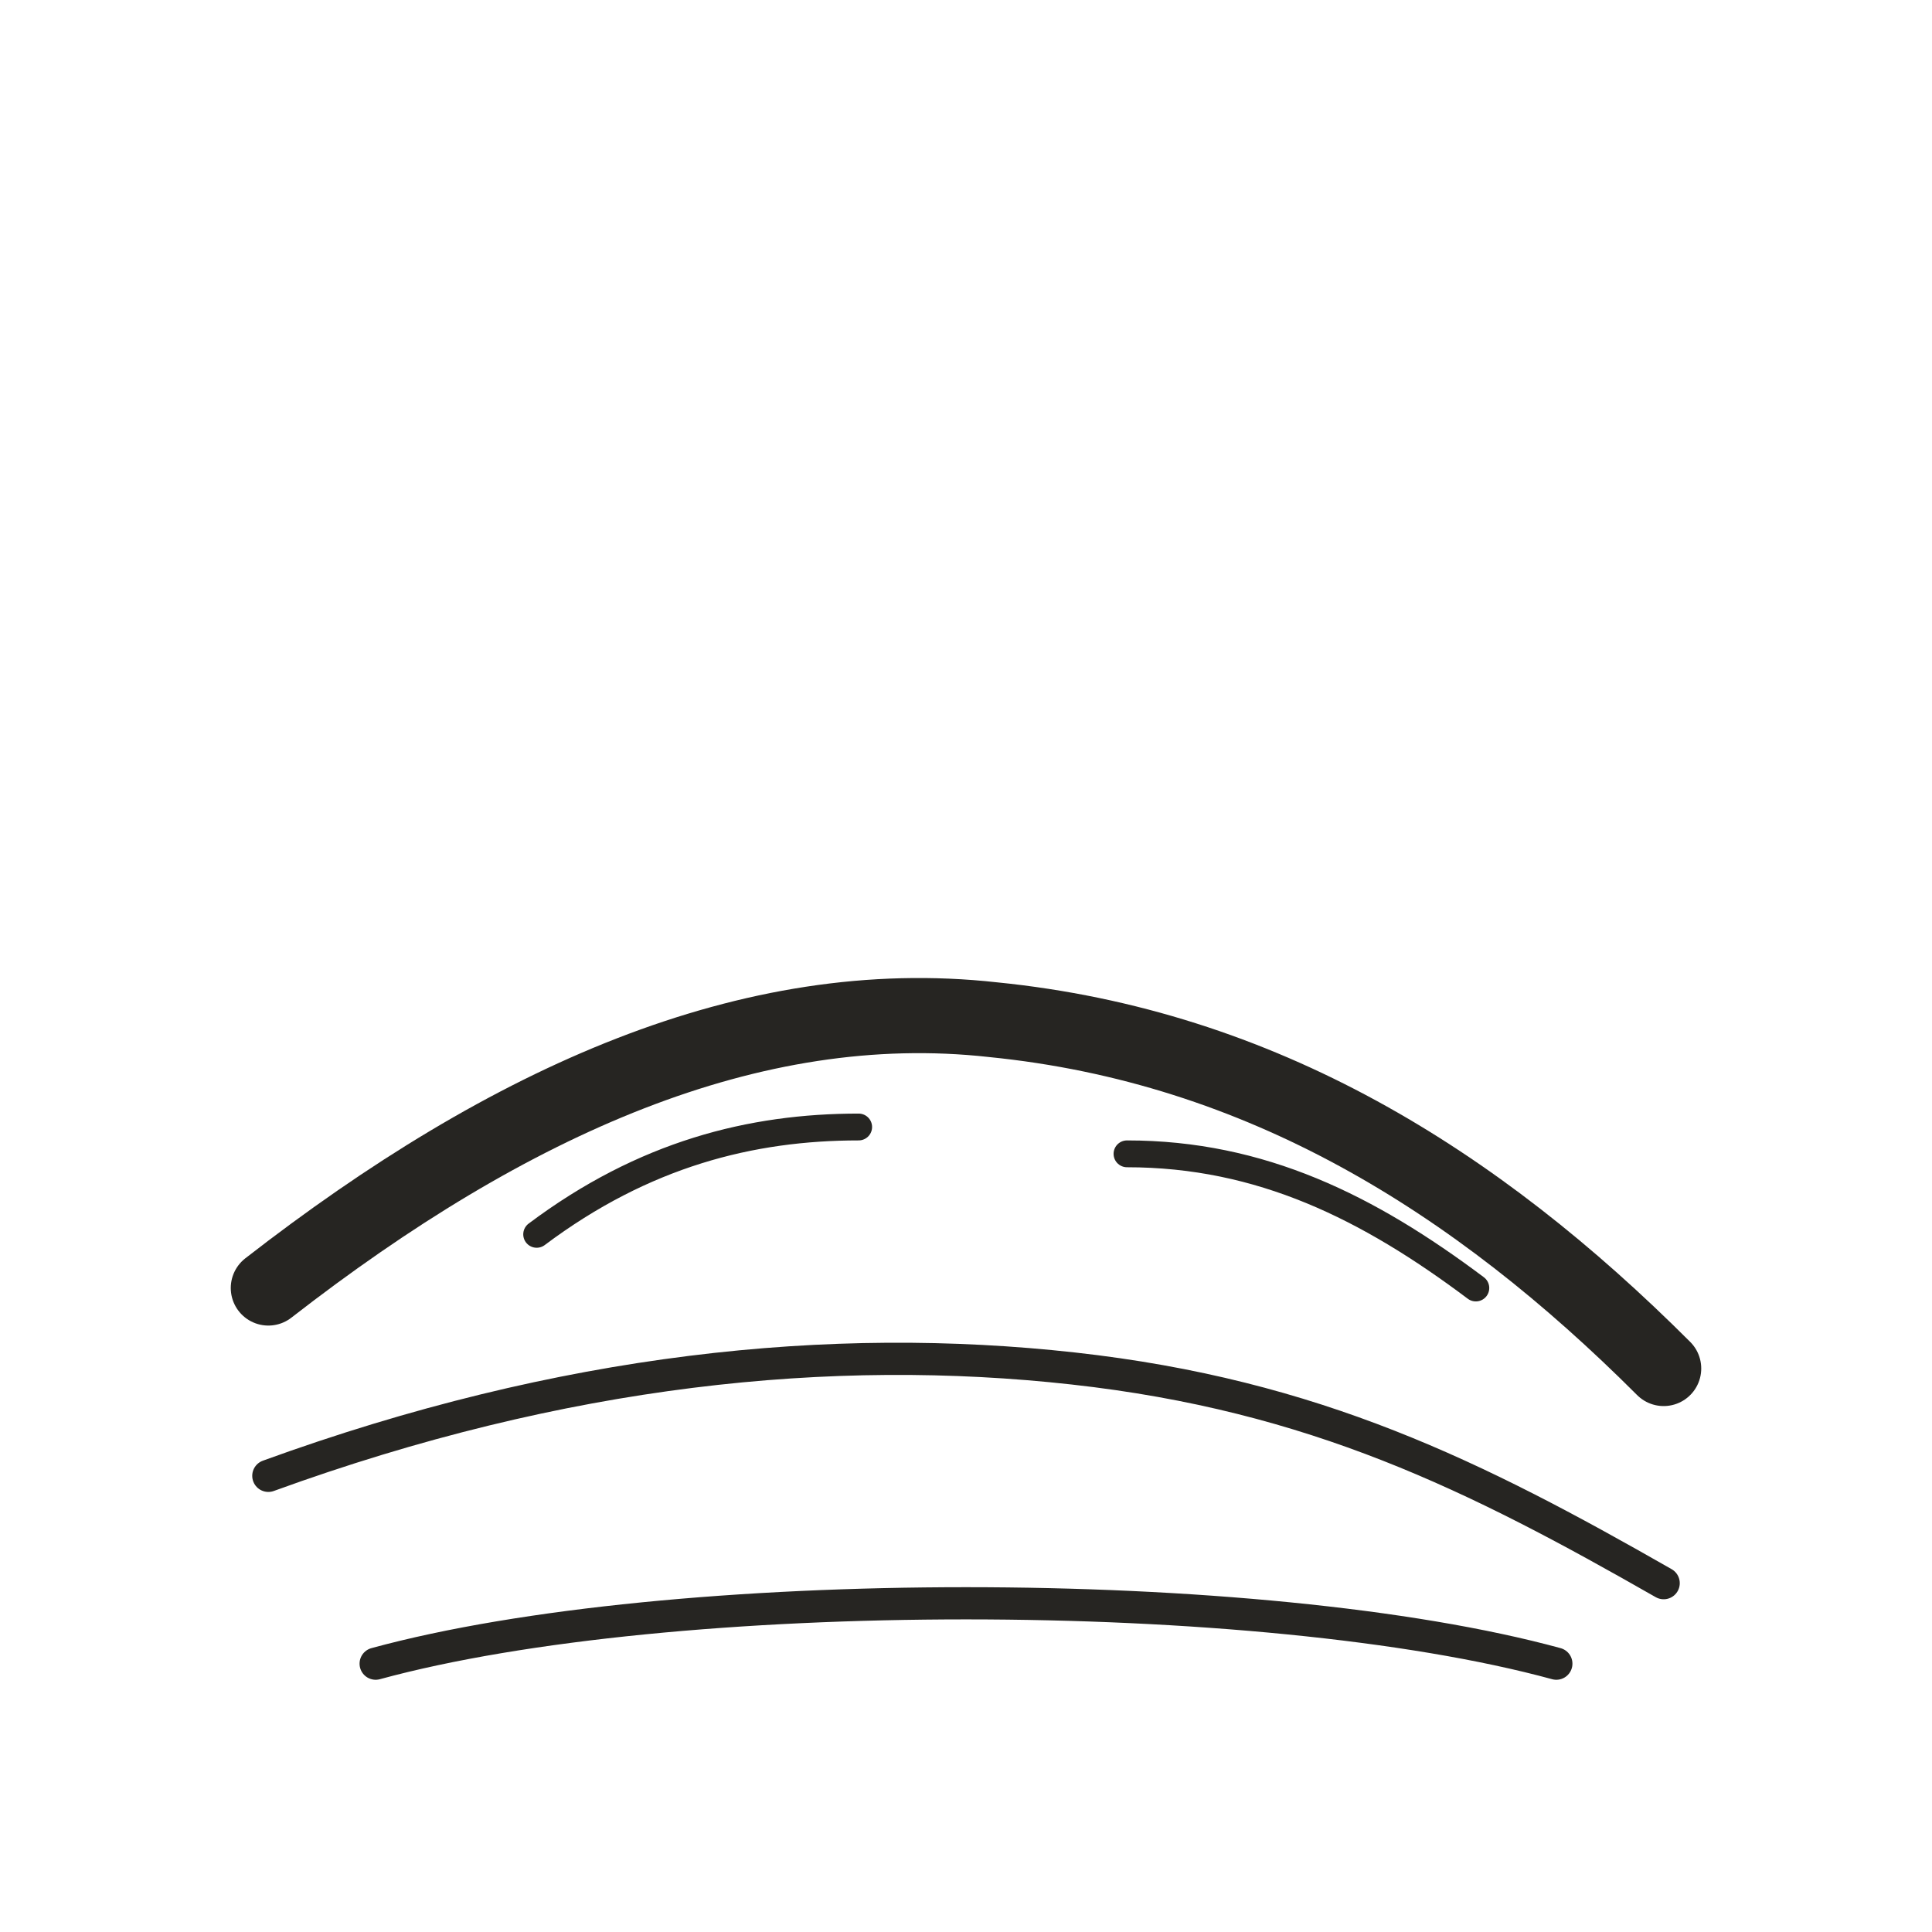
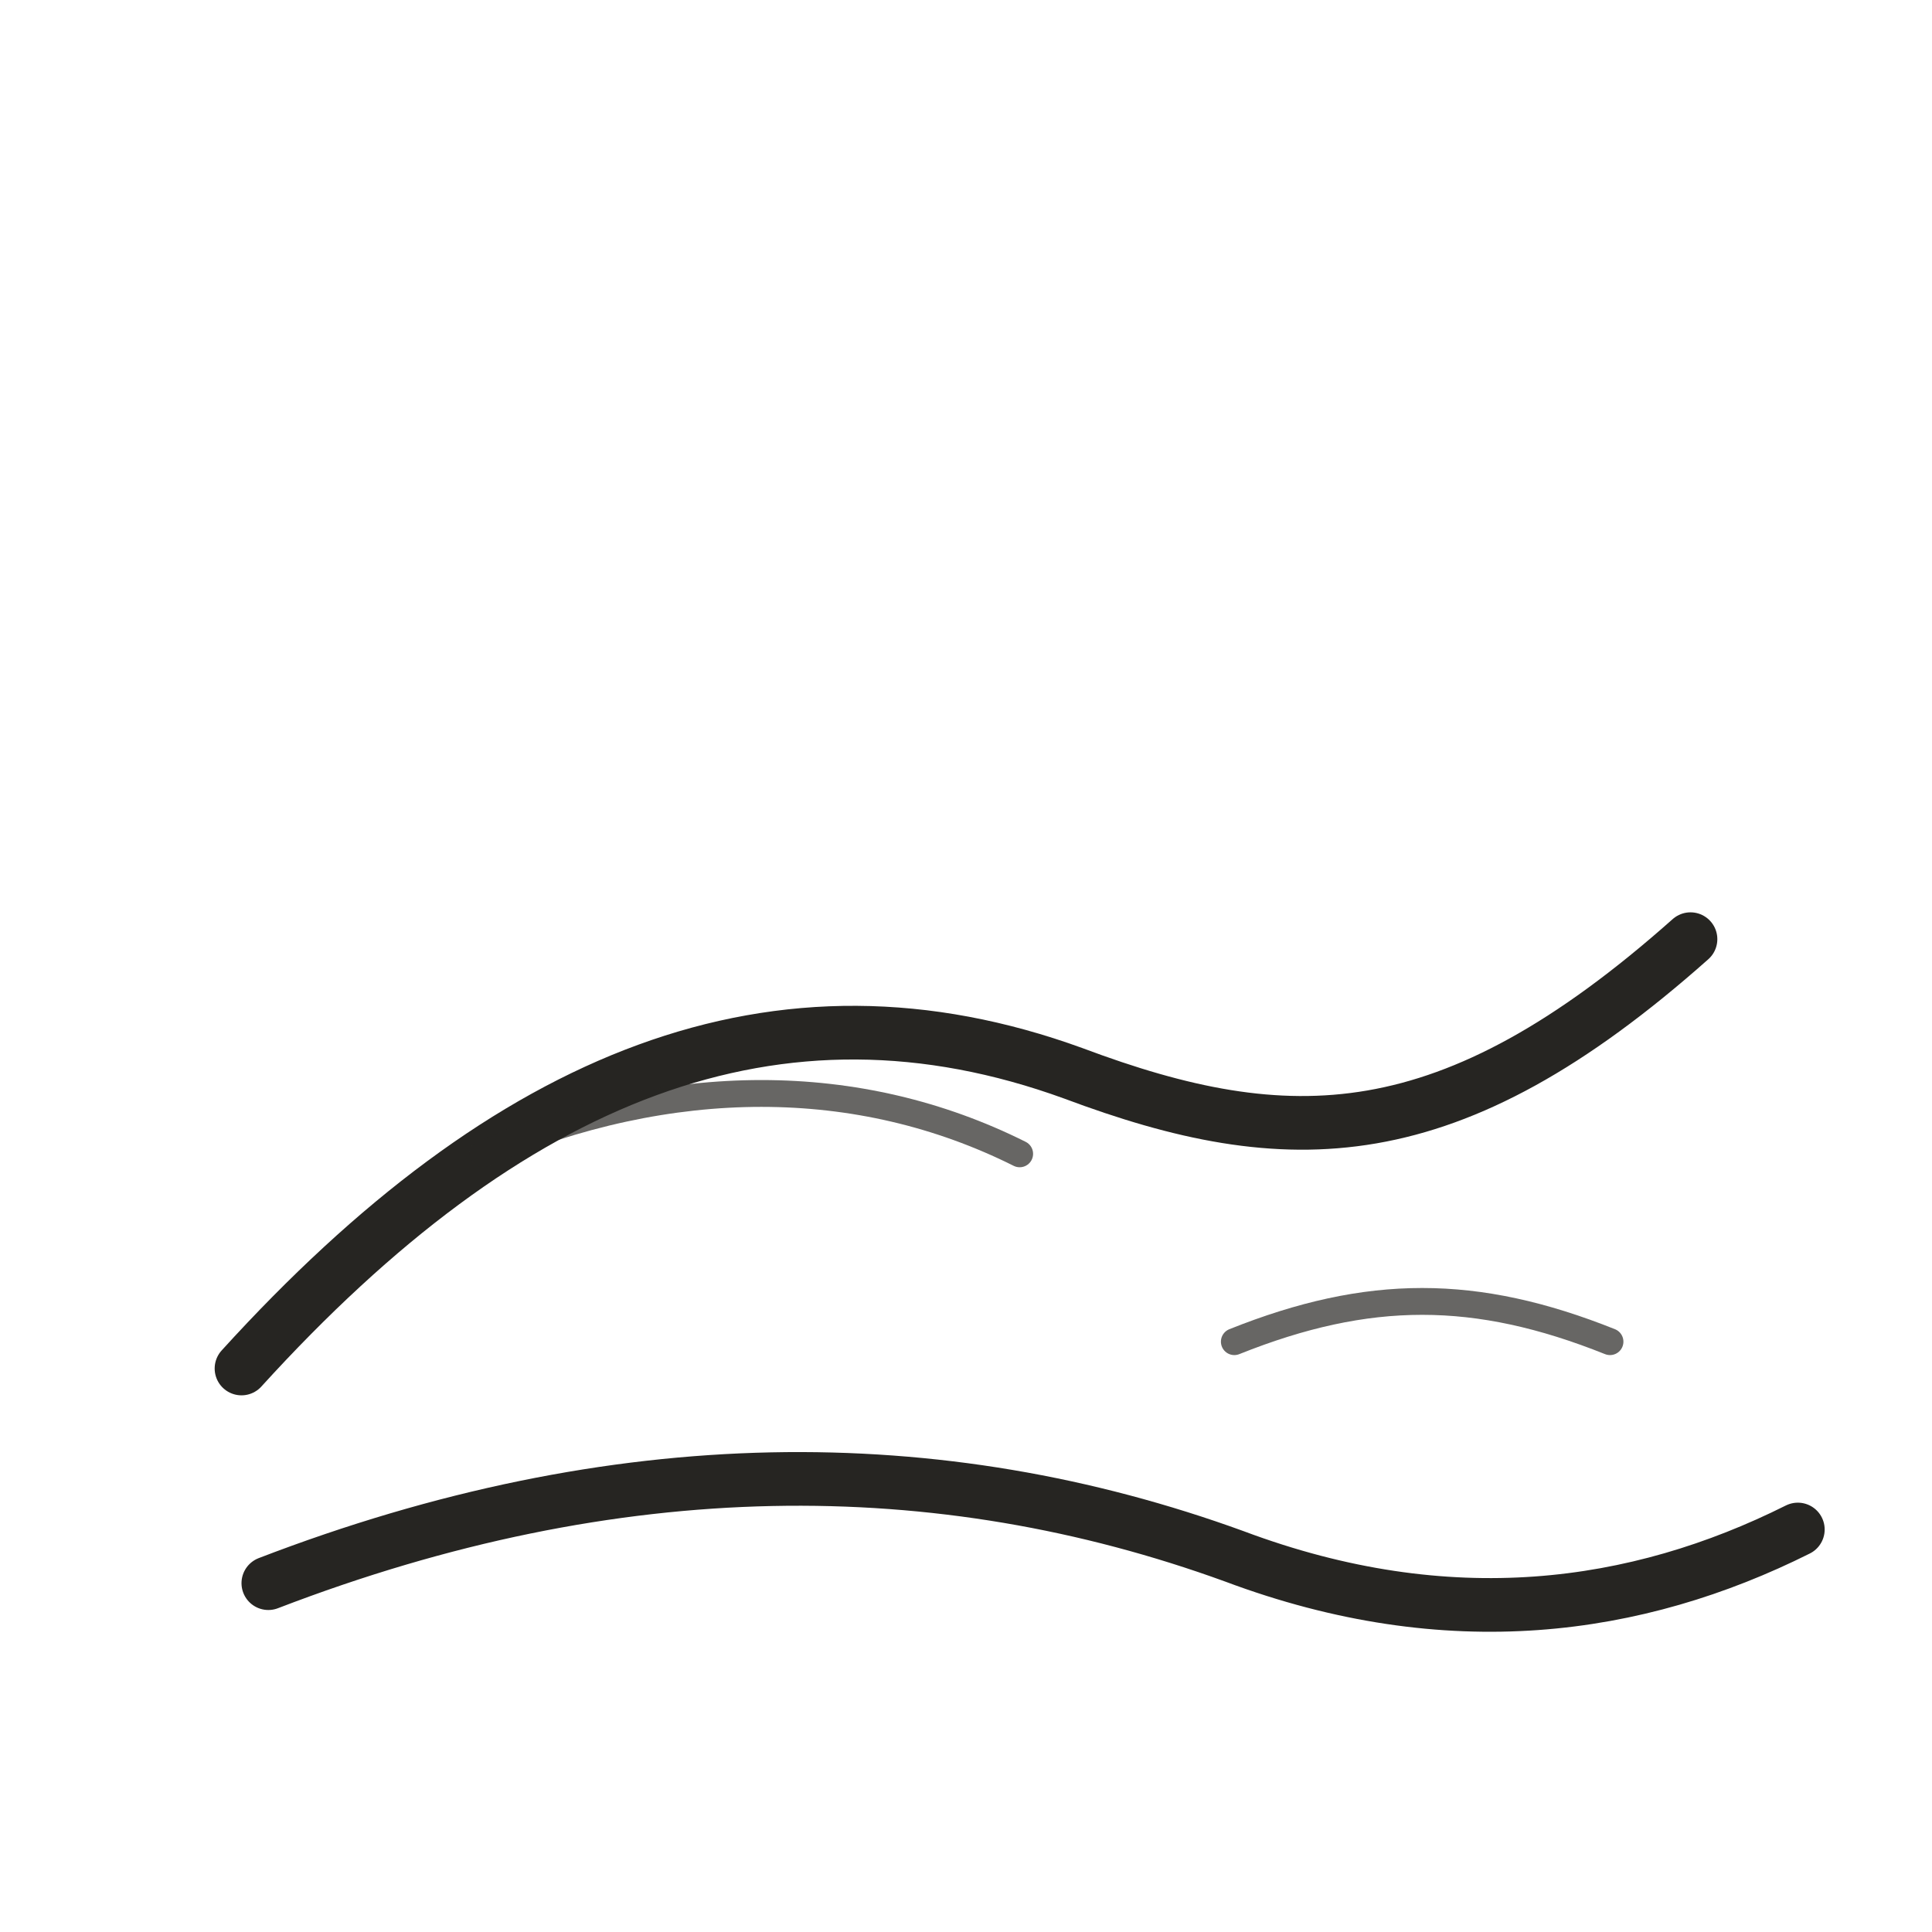
<svg xmlns="http://www.w3.org/2000/svg" viewBox="0 0 72 72" role="img" aria-label="materials / sand" data-pua="U+F0608" data-castalia-style="sumi-e-ink-wash-v1" data-ink-stroke-system="tapered-v1">
-   <g fill="none" stroke="#262522" stroke-linecap="round" stroke-linejoin="round">
-     <path stroke-width="2.8" d="M 10 48 C 19 41 28 37 37 38 C 47 39 55 44 62 51" />
-     <path stroke-width="1.2" d="M 10 55 C 21 51 31 50 40 51 C 49 52 55 55 62 59 M 14 62 C 25 59 47 59 58 62" />
-     <path stroke-width="1" d="M 20 46 C 24 43 28 42 32 42 M 42 43 C 47 43 51 45 55 48" />
-   </g>
+   <path d="M9 51c10-11 20-15 31-11 8 3 14 3 23-5M10 59c13-5 25-5 36-1 8 3 15 2 21-1" stroke-width="2.0" fill="none" stroke="#262522" stroke-linecap="round" stroke-linejoin="round" />
+   <path d="M18 43c7-3 14-3 20 0M46 50c5-2 9-2 14 0" stroke-width="1.0" opacity=".7" fill="none" stroke="#262522" stroke-linecap="round" stroke-linejoin="round" />
</svg>
